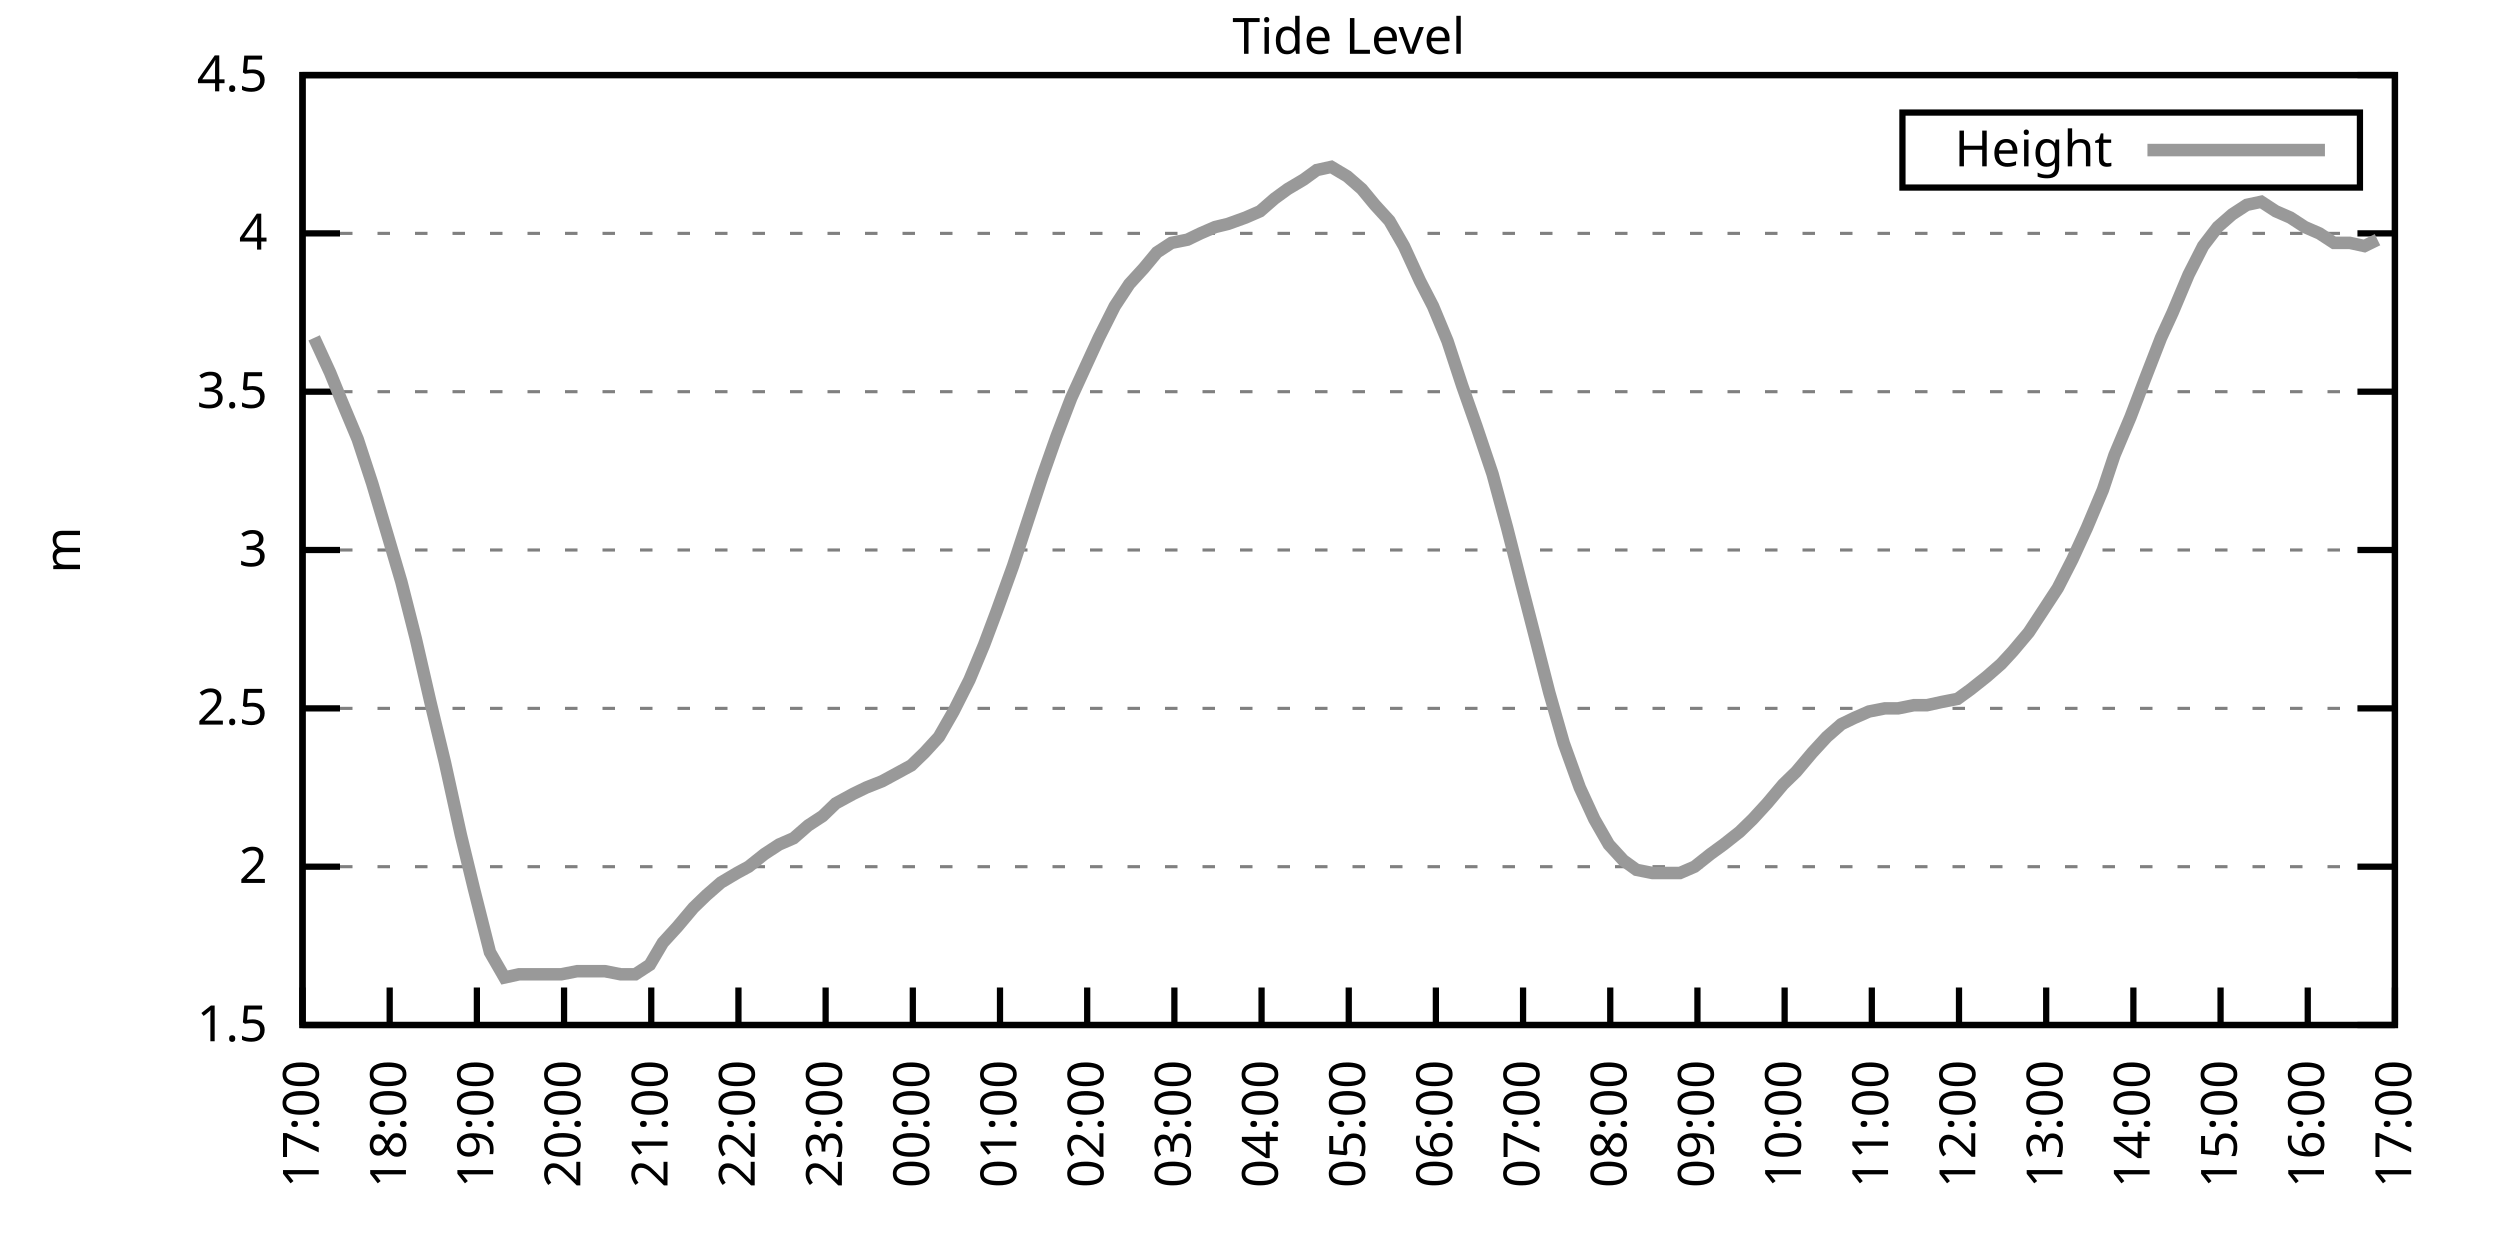
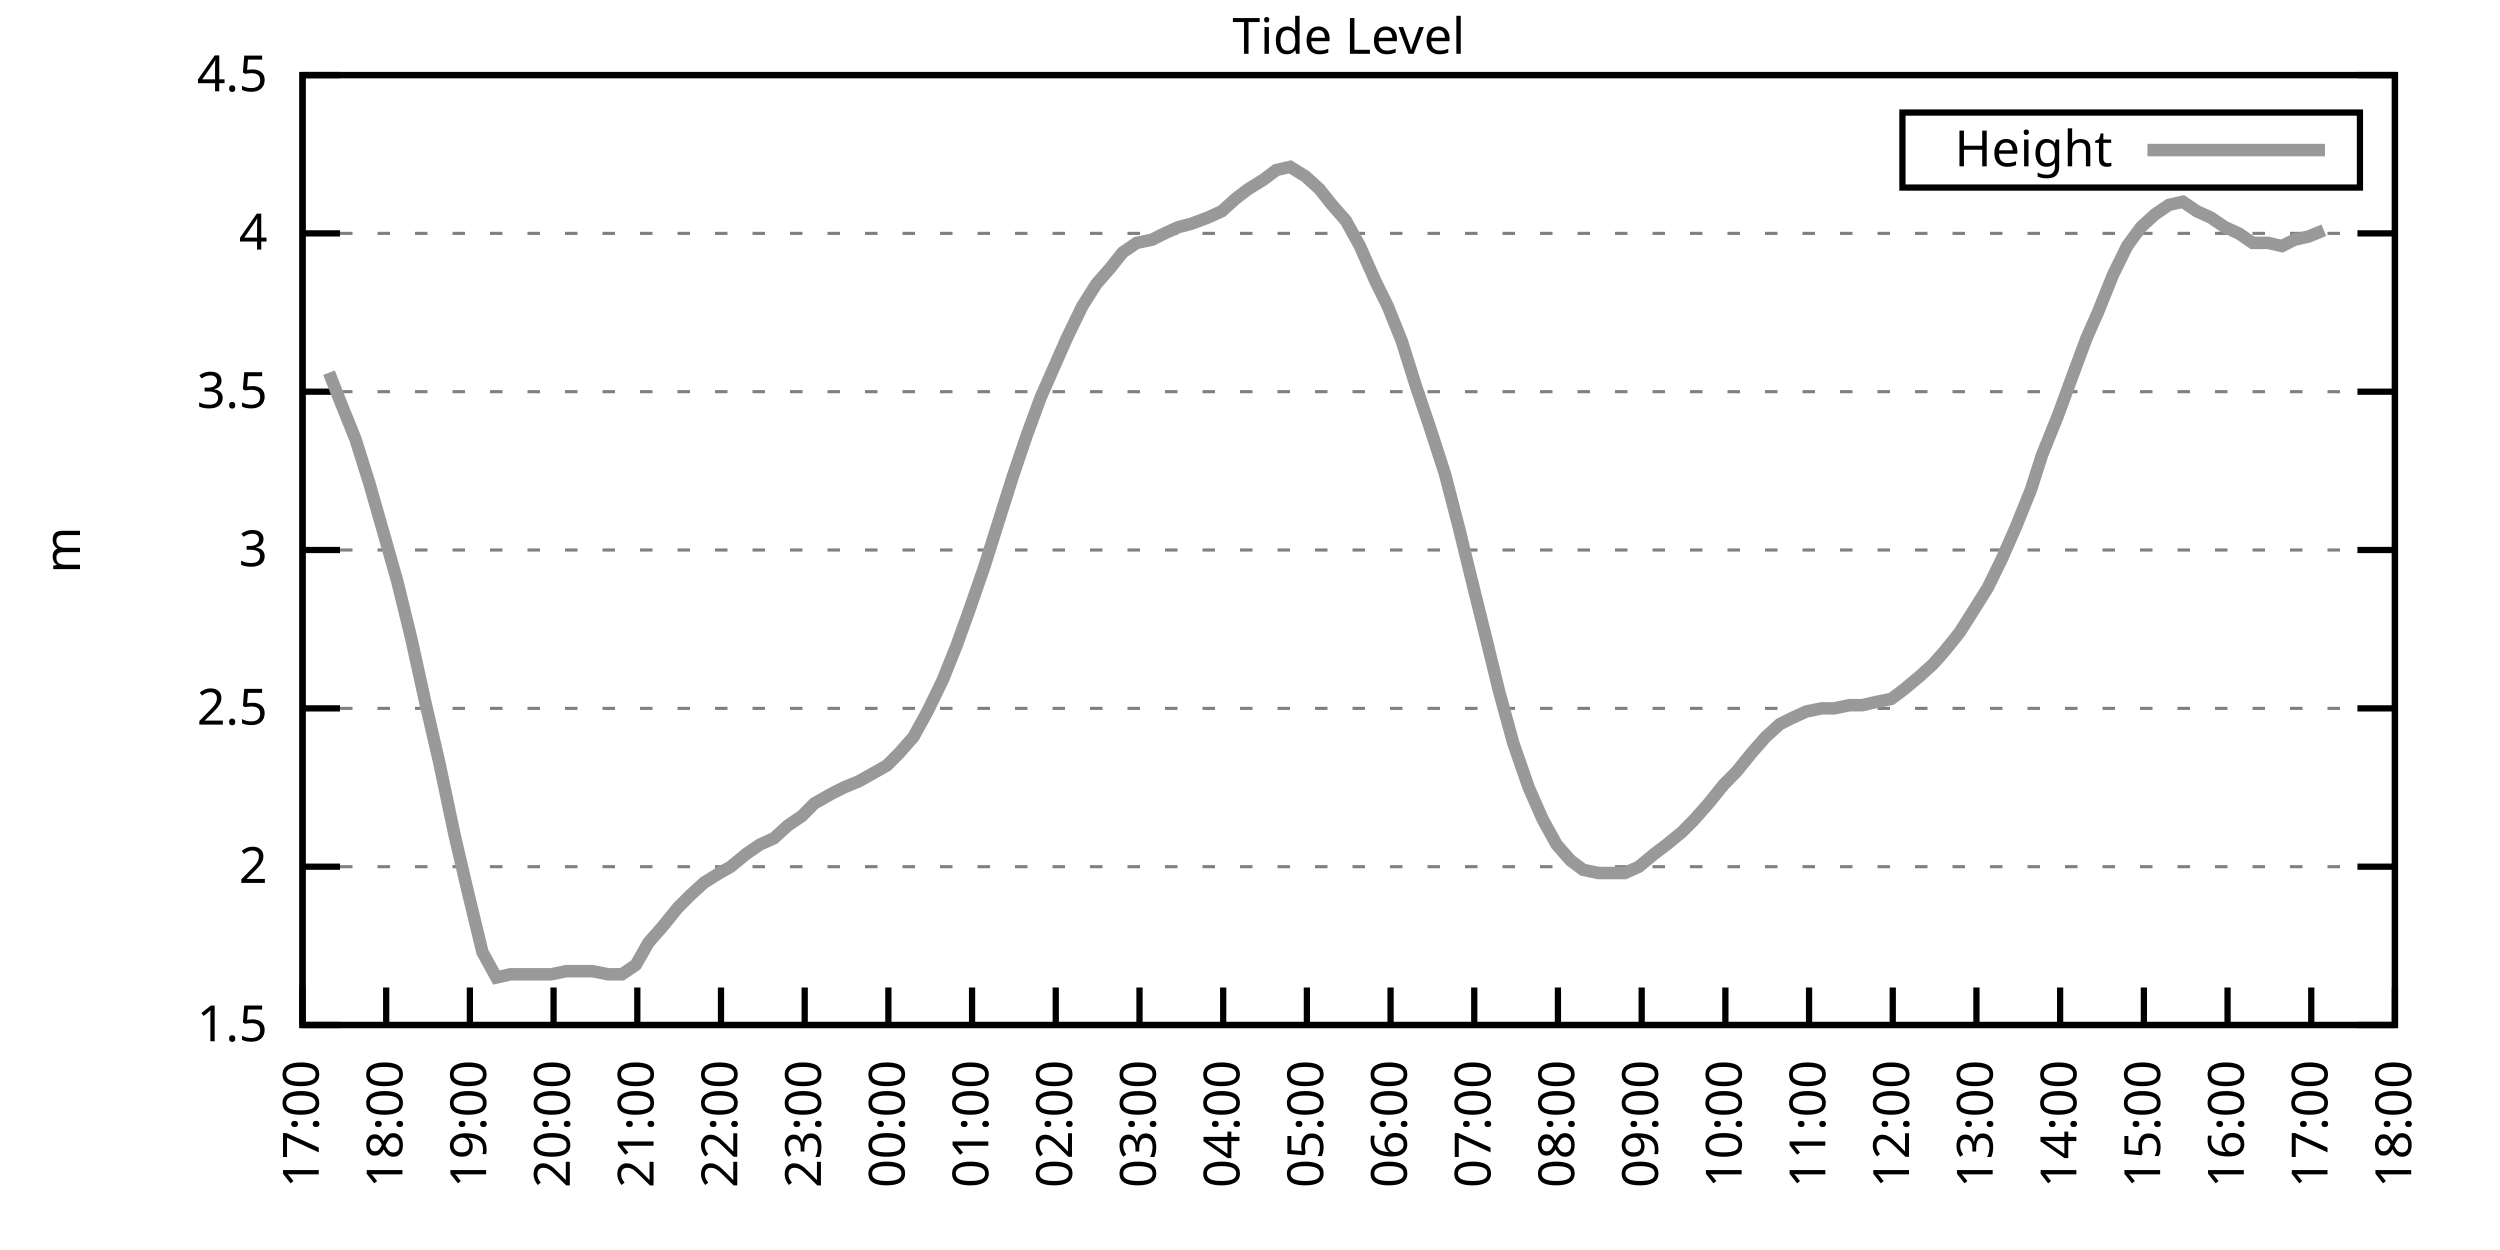
<svg xmlns="http://www.w3.org/2000/svg" xmlns:xlink="http://www.w3.org/1999/xlink" width="400" height="200" viewBox="0 0 400 200">
  <g id="gnuplot_canvas">
    <rect x="0" y="0" width="400" height="200" fill="none" />
    <defs>
      <circle id="gpDot" r="0.5" stroke-width="0.5" stroke="currentColor" />
      <path id="gpPt0" stroke-width="0.333" stroke="currentColor" d="M-1,0 h2 M0,-1 v2" />
      <path id="gpPt1" stroke-width="0.333" stroke="currentColor" d="M-1,-1 L1,1 M1,-1 L-1,1" />
      <path id="gpPt2" stroke-width="0.333" stroke="currentColor" d="M-1,0 L1,0 M0,-1 L0,1 M-1,-1 L1,1 M-1,1 L1,-1" />
      <rect id="gpPt3" stroke-width="0.333" stroke="currentColor" x="-1" y="-1" width="2" height="2" />
      <rect id="gpPt4" stroke-width="0.333" stroke="currentColor" fill="currentColor" x="-1" y="-1" width="2" height="2" />
      <circle id="gpPt5" stroke-width="0.333" stroke="currentColor" cx="0" cy="0" r="1" />
      <use xlink:href="#gpPt5" id="gpPt6" fill="currentColor" stroke="none" />
      <path id="gpPt7" stroke-width="0.333" stroke="currentColor" d="M0,-1.33 L-1.33,0.67 L1.33,0.67 z" />
      <use xlink:href="#gpPt7" id="gpPt8" fill="currentColor" stroke="none" />
      <use xlink:href="#gpPt7" id="gpPt9" stroke="currentColor" transform="rotate(180)" />
      <use xlink:href="#gpPt9" id="gpPt10" fill="currentColor" stroke="none" />
      <use xlink:href="#gpPt3" id="gpPt11" stroke="currentColor" transform="rotate(45)" />
      <use xlink:href="#gpPt11" id="gpPt12" fill="currentColor" stroke="none" />
      <path id="gpPt13" stroke-width="0.333" stroke="currentColor" d="M0,1.330 L1.265,0.411 L0.782,-1.067 L-0.782,-1.076 L-1.265,0.411 z" />
      <use xlink:href="#gpPt13" id="gpPt14" fill="currentColor" stroke="none" />
      <filter id="textbox" filterUnits="objectBoundingBox" x="0" y="0" height="1" width="1">
        <feFlood flood-color="white" flood-opacity="1" result="bgnd" />
        <feComposite in="SourceGraphic" in2="bgnd" operator="atop" />
      </filter>
      <filter id="greybox" filterUnits="objectBoundingBox" x="0" y="0" height="1" width="1">
        <feFlood flood-color="lightgrey" flood-opacity="1" result="grey" />
        <feComposite in="SourceGraphic" in2="grey" operator="atop" />
      </filter>
    </defs>
    <g fill="none" color="white" stroke="currentColor" stroke-width="1.00" stroke-linecap="butt" stroke-linejoin="miter">
</g>
    <g fill="none" color="black" stroke="currentColor" stroke-width="1.00" stroke-linecap="butt" stroke-linejoin="miter">
      <g stroke="none" shape-rendering="crispEdges">
        <polygon fill="rgb(255, 255, 255)" points="48.40,164.00 383.18,164.00 383.18,12.02 48.40,12.02 " />
      </g>
    </g>
    <g fill="none" color="black" stroke="currentColor" stroke-width="1.00" stroke-linecap="butt" stroke-linejoin="miter">
</g>
    <g fill="none" color="black" stroke="black" stroke-width="0.50" stroke-linecap="butt" stroke-linejoin="miter">
</g>
    <g fill="none" color="gray" stroke="currentColor" stroke-width="0.50" stroke-linecap="butt" stroke-linejoin="miter">
      <path stroke="gray" stroke-dasharray="2,4" class="gridline" d="M48.40,164.00 L383.19,164.00  " />
    </g>
    <g fill="none" color="gray" stroke="gray" stroke-width="1.00" stroke-linecap="butt" stroke-linejoin="miter">
</g>
    <g fill="none" color="black" stroke="currentColor" stroke-width="1.00" stroke-linecap="butt" stroke-linejoin="miter">
      <path stroke="black" d="M48.40,164.00 L54.40,164.00 M383.19,164.00 L377.19,164.00  " />
      <g transform="translate(42.80,166.60)" stroke="none" fill="black" font-family="Sans" font-size="8.00" text-anchor="end">
        <text>
          <tspan font-family="Sans"> 1.5</tspan>
        </text>
      </g>
    </g>
    <g fill="none" color="black" stroke="currentColor" stroke-width="1.00" stroke-linecap="butt" stroke-linejoin="miter">
</g>
    <g fill="none" color="black" stroke="black" stroke-width="0.50" stroke-linecap="butt" stroke-linejoin="miter">
</g>
    <g fill="none" color="gray" stroke="currentColor" stroke-width="0.50" stroke-linecap="butt" stroke-linejoin="miter">
      <path stroke="gray" stroke-dasharray="2,4" class="gridline" d="M48.40,138.67 L383.19,138.67  " />
    </g>
    <g fill="none" color="gray" stroke="gray" stroke-width="1.00" stroke-linecap="butt" stroke-linejoin="miter">
</g>
    <g fill="none" color="black" stroke="currentColor" stroke-width="1.00" stroke-linecap="butt" stroke-linejoin="miter">
      <path stroke="black" d="M48.40,138.67 L54.40,138.67 M383.19,138.67 L377.19,138.67  " />
      <g transform="translate(42.80,141.27)" stroke="none" fill="black" font-family="Sans" font-size="8.00" text-anchor="end">
        <text>
          <tspan font-family="Sans"> 2</tspan>
        </text>
      </g>
    </g>
    <g fill="none" color="black" stroke="currentColor" stroke-width="1.00" stroke-linecap="butt" stroke-linejoin="miter">
</g>
    <g fill="none" color="black" stroke="black" stroke-width="0.50" stroke-linecap="butt" stroke-linejoin="miter">
</g>
    <g fill="none" color="gray" stroke="currentColor" stroke-width="0.50" stroke-linecap="butt" stroke-linejoin="miter">
      <path stroke="gray" stroke-dasharray="2,4" class="gridline" d="M48.40,113.34 L383.19,113.34  " />
    </g>
    <g fill="none" color="gray" stroke="gray" stroke-width="1.00" stroke-linecap="butt" stroke-linejoin="miter">
</g>
    <g fill="none" color="black" stroke="currentColor" stroke-width="1.00" stroke-linecap="butt" stroke-linejoin="miter">
      <path stroke="black" d="M48.40,113.34 L54.40,113.34 M383.19,113.34 L377.19,113.34  " />
      <g transform="translate(42.80,115.94)" stroke="none" fill="black" font-family="Sans" font-size="8.00" text-anchor="end">
        <text>
          <tspan font-family="Sans"> 2.5</tspan>
        </text>
      </g>
    </g>
    <g fill="none" color="black" stroke="currentColor" stroke-width="1.00" stroke-linecap="butt" stroke-linejoin="miter">
</g>
    <g fill="none" color="black" stroke="black" stroke-width="0.50" stroke-linecap="butt" stroke-linejoin="miter">
</g>
    <g fill="none" color="gray" stroke="currentColor" stroke-width="0.50" stroke-linecap="butt" stroke-linejoin="miter">
      <path stroke="gray" stroke-dasharray="2,4" class="gridline" d="M48.40,88.00 L383.19,88.00  " />
    </g>
    <g fill="none" color="gray" stroke="gray" stroke-width="1.00" stroke-linecap="butt" stroke-linejoin="miter">
</g>
    <g fill="none" color="black" stroke="currentColor" stroke-width="1.00" stroke-linecap="butt" stroke-linejoin="miter">
      <path stroke="black" d="M48.40,88.00 L54.40,88.00 M383.19,88.00 L377.19,88.00  " />
      <g transform="translate(42.80,90.60)" stroke="none" fill="black" font-family="Sans" font-size="8.00" text-anchor="end">
        <text>
          <tspan font-family="Sans"> 3</tspan>
        </text>
      </g>
    </g>
    <g fill="none" color="black" stroke="currentColor" stroke-width="1.00" stroke-linecap="butt" stroke-linejoin="miter">
</g>
    <g fill="none" color="black" stroke="black" stroke-width="0.50" stroke-linecap="butt" stroke-linejoin="miter">
</g>
    <g fill="none" color="gray" stroke="currentColor" stroke-width="0.50" stroke-linecap="butt" stroke-linejoin="miter">
      <path stroke="gray" stroke-dasharray="2,4" class="gridline" d="M48.40,62.67 L383.19,62.67  " />
    </g>
    <g fill="none" color="gray" stroke="gray" stroke-width="1.00" stroke-linecap="butt" stroke-linejoin="miter">
</g>
    <g fill="none" color="black" stroke="currentColor" stroke-width="1.00" stroke-linecap="butt" stroke-linejoin="miter">
      <path stroke="black" d="M48.40,62.67 L54.40,62.67 M383.19,62.67 L377.19,62.67  " />
      <g transform="translate(42.80,65.27)" stroke="none" fill="black" font-family="Sans" font-size="8.00" text-anchor="end">
        <text>
          <tspan font-family="Sans"> 3.5</tspan>
        </text>
      </g>
    </g>
    <g fill="none" color="black" stroke="currentColor" stroke-width="1.00" stroke-linecap="butt" stroke-linejoin="miter">
</g>
    <g fill="none" color="black" stroke="black" stroke-width="0.50" stroke-linecap="butt" stroke-linejoin="miter">
</g>
    <g fill="none" color="gray" stroke="currentColor" stroke-width="0.50" stroke-linecap="butt" stroke-linejoin="miter">
      <path stroke="gray" stroke-dasharray="2,4" class="gridline" d="M48.40,37.34 L383.19,37.34  " />
    </g>
    <g fill="none" color="gray" stroke="gray" stroke-width="1.00" stroke-linecap="butt" stroke-linejoin="miter">
</g>
    <g fill="none" color="black" stroke="currentColor" stroke-width="1.00" stroke-linecap="butt" stroke-linejoin="miter">
      <path stroke="black" d="M48.40,37.34 L54.40,37.34 M383.19,37.34 L377.19,37.34  " />
      <g transform="translate(42.80,39.94)" stroke="none" fill="black" font-family="Sans" font-size="8.00" text-anchor="end">
        <text>
          <tspan font-family="Sans"> 4</tspan>
        </text>
      </g>
    </g>
    <g fill="none" color="black" stroke="currentColor" stroke-width="1.00" stroke-linecap="butt" stroke-linejoin="miter">
</g>
    <g fill="none" color="black" stroke="black" stroke-width="0.50" stroke-linecap="butt" stroke-linejoin="miter">
</g>
    <g fill="none" color="gray" stroke="currentColor" stroke-width="0.50" stroke-linecap="butt" stroke-linejoin="miter">
      <path stroke="gray" stroke-dasharray="2,4" class="gridline" d="M48.40,12.01 L383.19,12.01  " />
    </g>
    <g fill="none" color="gray" stroke="gray" stroke-width="1.00" stroke-linecap="butt" stroke-linejoin="miter">
</g>
    <g fill="none" color="black" stroke="currentColor" stroke-width="1.00" stroke-linecap="butt" stroke-linejoin="miter">
      <path stroke="black" d="M48.40,12.01 L54.40,12.01 M383.19,12.01 L377.19,12.01  " />
      <g transform="translate(42.80,14.61)" stroke="none" fill="black" font-family="Sans" font-size="8.00" text-anchor="end">
        <text>
          <tspan font-family="Sans"> 4.5</tspan>
        </text>
      </g>
    </g>
    <g fill="none" color="black" stroke="currentColor" stroke-width="1.00" stroke-linecap="butt" stroke-linejoin="miter">
      <path stroke="black" d="M48.40,164.00 L48.40,158.00  " />
      <g transform="translate(51.00,169.60) rotate(270.00)" stroke="none" fill="black" font-family="Sans" font-size="8.00" text-anchor="end">
        <text>
          <tspan font-family="Sans">17:00</tspan>
        </text>
      </g>
    </g>
    <g fill="none" color="black" stroke="currentColor" stroke-width="1.00" stroke-linecap="butt" stroke-linejoin="miter">
-       <path stroke="black" d="M62.35,164.00 L62.35,158.00  " />
-       <g transform="translate(64.95,169.60) rotate(270.00)" stroke="none" fill="black" font-family="Sans" font-size="8.00" text-anchor="end">
+       <path stroke="black" d="M61.79,164.00 L61.79,158.00  " />
+       <g transform="translate(64.39,169.60) rotate(270.00)" stroke="none" fill="black" font-family="Sans" font-size="8.00" text-anchor="end">
        <text>
          <tspan font-family="Sans">18:00</tspan>
        </text>
      </g>
    </g>
    <g fill="none" color="black" stroke="currentColor" stroke-width="1.00" stroke-linecap="butt" stroke-linejoin="miter">
-       <path stroke="black" d="M76.30,164.00 L76.30,158.00  " />
-       <g transform="translate(78.90,169.60) rotate(270.00)" stroke="none" fill="black" font-family="Sans" font-size="8.00" text-anchor="end">
+       <path stroke="black" d="M75.18,164.00 L75.18,158.00  " />
+       <g transform="translate(77.78,169.60) rotate(270.00)" stroke="none" fill="black" font-family="Sans" font-size="8.00" text-anchor="end">
        <text>
          <tspan font-family="Sans">19:00</tspan>
        </text>
      </g>
    </g>
    <g fill="none" color="black" stroke="currentColor" stroke-width="1.00" stroke-linecap="butt" stroke-linejoin="miter">
-       <path stroke="black" d="M90.25,164.00 L90.25,158.00  " />
-       <g transform="translate(92.85,169.60) rotate(270.00)" stroke="none" fill="black" font-family="Sans" font-size="8.00" text-anchor="end">
+       <path stroke="black" d="M88.57,164.00 L88.57,158.00  " />
+       <g transform="translate(91.17,169.60) rotate(270.00)" stroke="none" fill="black" font-family="Sans" font-size="8.00" text-anchor="end">
        <text>
          <tspan font-family="Sans">20:00</tspan>
        </text>
      </g>
    </g>
    <g fill="none" color="black" stroke="currentColor" stroke-width="1.00" stroke-linecap="butt" stroke-linejoin="miter">
-       <path stroke="black" d="M104.20,164.00 L104.20,158.00  " />
-       <g transform="translate(106.80,169.60) rotate(270.00)" stroke="none" fill="black" font-family="Sans" font-size="8.00" text-anchor="end">
+       <path stroke="black" d="M101.97,164.00 L101.97,158.00  " />
+       <g transform="translate(104.57,169.60) rotate(270.00)" stroke="none" fill="black" font-family="Sans" font-size="8.00" text-anchor="end">
        <text>
          <tspan font-family="Sans">21:00</tspan>
        </text>
      </g>
    </g>
    <g fill="none" color="black" stroke="currentColor" stroke-width="1.00" stroke-linecap="butt" stroke-linejoin="miter">
-       <path stroke="black" d="M118.15,164.00 L118.15,158.00  " />
-       <g transform="translate(120.75,169.60) rotate(270.00)" stroke="none" fill="black" font-family="Sans" font-size="8.00" text-anchor="end">
+       <path stroke="black" d="M115.36,164.00 L115.36,158.00  " />
+       <g transform="translate(117.96,169.60) rotate(270.00)" stroke="none" fill="black" font-family="Sans" font-size="8.00" text-anchor="end">
        <text>
          <tspan font-family="Sans">22:00</tspan>
        </text>
      </g>
    </g>
    <g fill="none" color="black" stroke="currentColor" stroke-width="1.00" stroke-linecap="butt" stroke-linejoin="miter">
-       <path stroke="black" d="M132.10,164.00 L132.10,158.00  " />
-       <g transform="translate(134.70,169.60) rotate(270.00)" stroke="none" fill="black" font-family="Sans" font-size="8.00" text-anchor="end">
+       <path stroke="black" d="M128.75,164.00 L128.75,158.00  " />
+       <g transform="translate(131.35,169.60) rotate(270.00)" stroke="none" fill="black" font-family="Sans" font-size="8.00" text-anchor="end">
        <text>
          <tspan font-family="Sans">23:00</tspan>
        </text>
      </g>
    </g>
    <g fill="none" color="black" stroke="currentColor" stroke-width="1.00" stroke-linecap="butt" stroke-linejoin="miter">
-       <path stroke="black" d="M146.05,164.00 L146.05,158.00  " />
-       <g transform="translate(148.65,169.60) rotate(270.00)" stroke="none" fill="black" font-family="Sans" font-size="8.00" text-anchor="end">
+       <path stroke="black" d="M142.14,164.00 L142.14,158.00  " />
+       <g transform="translate(144.74,169.60) rotate(270.00)" stroke="none" fill="black" font-family="Sans" font-size="8.00" text-anchor="end">
        <text>
          <tspan font-family="Sans">00:00</tspan>
        </text>
      </g>
    </g>
    <g fill="none" color="black" stroke="currentColor" stroke-width="1.00" stroke-linecap="butt" stroke-linejoin="miter">
-       <path stroke="black" d="M160.00,164.00 L160.00,158.00  " />
-       <g transform="translate(162.60,169.60) rotate(270.00)" stroke="none" fill="black" font-family="Sans" font-size="8.00" text-anchor="end">
+       <path stroke="black" d="M155.53,164.00 L155.53,158.00  " />
+       <g transform="translate(158.13,169.60) rotate(270.00)" stroke="none" fill="black" font-family="Sans" font-size="8.00" text-anchor="end">
        <text>
          <tspan font-family="Sans">01:00</tspan>
        </text>
      </g>
    </g>
    <g fill="none" color="black" stroke="currentColor" stroke-width="1.00" stroke-linecap="butt" stroke-linejoin="miter">
-       <path stroke="black" d="M173.95,164.00 L173.95,158.00  " />
-       <g transform="translate(176.55,169.60) rotate(270.00)" stroke="none" fill="black" font-family="Sans" font-size="8.00" text-anchor="end">
+       <path stroke="black" d="M168.92,164.00 L168.92,158.00  " />
+       <g transform="translate(171.52,169.60) rotate(270.00)" stroke="none" fill="black" font-family="Sans" font-size="8.00" text-anchor="end">
        <text>
          <tspan font-family="Sans">02:00</tspan>
        </text>
      </g>
    </g>
    <g fill="none" color="black" stroke="currentColor" stroke-width="1.00" stroke-linecap="butt" stroke-linejoin="miter">
-       <path stroke="black" d="M187.90,164.00 L187.90,158.00  " />
-       <g transform="translate(190.50,169.60) rotate(270.00)" stroke="none" fill="black" font-family="Sans" font-size="8.00" text-anchor="end">
+       <path stroke="black" d="M182.32,164.00 L182.32,158.00  " />
+       <g transform="translate(184.92,169.60) rotate(270.00)" stroke="none" fill="black" font-family="Sans" font-size="8.00" text-anchor="end">
        <text>
          <tspan font-family="Sans">03:00</tspan>
        </text>
      </g>
    </g>
    <g fill="none" color="black" stroke="currentColor" stroke-width="1.00" stroke-linecap="butt" stroke-linejoin="miter">
-       <path stroke="black" d="M201.85,164.00 L201.85,158.00  " />
-       <g transform="translate(204.45,169.60) rotate(270.00)" stroke="none" fill="black" font-family="Sans" font-size="8.00" text-anchor="end">
+       <path stroke="black" d="M195.71,164.00 L195.71,158.00  " />
+       <g transform="translate(198.31,169.60) rotate(270.00)" stroke="none" fill="black" font-family="Sans" font-size="8.00" text-anchor="end">
        <text>
          <tspan font-family="Sans">04:00</tspan>
        </text>
      </g>
    </g>
    <g fill="none" color="black" stroke="currentColor" stroke-width="1.00" stroke-linecap="butt" stroke-linejoin="miter">
-       <path stroke="black" d="M215.80,164.00 L215.80,158.00  " />
-       <g transform="translate(218.40,169.60) rotate(270.00)" stroke="none" fill="black" font-family="Sans" font-size="8.00" text-anchor="end">
+       <path stroke="black" d="M209.10,164.00 L209.10,158.00  " />
+       <g transform="translate(211.70,169.60) rotate(270.00)" stroke="none" fill="black" font-family="Sans" font-size="8.00" text-anchor="end">
        <text>
          <tspan font-family="Sans">05:00</tspan>
        </text>
      </g>
    </g>
    <g fill="none" color="black" stroke="currentColor" stroke-width="1.00" stroke-linecap="butt" stroke-linejoin="miter">
-       <path stroke="black" d="M229.74,164.00 L229.74,158.00  " />
-       <g transform="translate(232.34,169.60) rotate(270.00)" stroke="none" fill="black" font-family="Sans" font-size="8.00" text-anchor="end">
+       <path stroke="black" d="M222.49,164.00 L222.49,158.00  " />
+       <g transform="translate(225.09,169.60) rotate(270.00)" stroke="none" fill="black" font-family="Sans" font-size="8.00" text-anchor="end">
        <text>
          <tspan font-family="Sans">06:00</tspan>
        </text>
      </g>
    </g>
    <g fill="none" color="black" stroke="currentColor" stroke-width="1.00" stroke-linecap="butt" stroke-linejoin="miter">
-       <path stroke="black" d="M243.69,164.00 L243.69,158.00  " />
-       <g transform="translate(246.29,169.60) rotate(270.00)" stroke="none" fill="black" font-family="Sans" font-size="8.00" text-anchor="end">
+       <path stroke="black" d="M235.88,164.00 L235.88,158.00  " />
+       <g transform="translate(238.48,169.60) rotate(270.00)" stroke="none" fill="black" font-family="Sans" font-size="8.00" text-anchor="end">
        <text>
          <tspan font-family="Sans">07:00</tspan>
        </text>
      </g>
    </g>
    <g fill="none" color="black" stroke="currentColor" stroke-width="1.00" stroke-linecap="butt" stroke-linejoin="miter">
-       <path stroke="black" d="M257.64,164.00 L257.64,158.00  " />
-       <g transform="translate(260.24,169.60) rotate(270.00)" stroke="none" fill="black" font-family="Sans" font-size="8.00" text-anchor="end">
+       <path stroke="black" d="M249.27,164.00 L249.27,158.00  " />
+       <g transform="translate(251.87,169.60) rotate(270.00)" stroke="none" fill="black" font-family="Sans" font-size="8.00" text-anchor="end">
        <text>
          <tspan font-family="Sans">08:00</tspan>
        </text>
      </g>
    </g>
    <g fill="none" color="black" stroke="currentColor" stroke-width="1.00" stroke-linecap="butt" stroke-linejoin="miter">
-       <path stroke="black" d="M271.59,164.00 L271.59,158.00  " />
-       <g transform="translate(274.19,169.60) rotate(270.00)" stroke="none" fill="black" font-family="Sans" font-size="8.00" text-anchor="end">
+       <path stroke="black" d="M262.67,164.00 L262.67,158.00  " />
+       <g transform="translate(265.27,169.60) rotate(270.00)" stroke="none" fill="black" font-family="Sans" font-size="8.00" text-anchor="end">
        <text>
          <tspan font-family="Sans">09:00</tspan>
        </text>
      </g>
    </g>
    <g fill="none" color="black" stroke="currentColor" stroke-width="1.00" stroke-linecap="butt" stroke-linejoin="miter">
-       <path stroke="black" d="M285.54,164.00 L285.54,158.00  " />
-       <g transform="translate(288.14,169.60) rotate(270.00)" stroke="none" fill="black" font-family="Sans" font-size="8.00" text-anchor="end">
+       <path stroke="black" d="M276.06,164.00 L276.06,158.00  " />
+       <g transform="translate(278.66,169.60) rotate(270.00)" stroke="none" fill="black" font-family="Sans" font-size="8.00" text-anchor="end">
        <text>
          <tspan font-family="Sans">10:00</tspan>
        </text>
      </g>
    </g>
    <g fill="none" color="black" stroke="currentColor" stroke-width="1.00" stroke-linecap="butt" stroke-linejoin="miter">
-       <path stroke="black" d="M299.49,164.00 L299.49,158.00  " />
-       <g transform="translate(302.09,169.60) rotate(270.00)" stroke="none" fill="black" font-family="Sans" font-size="8.00" text-anchor="end">
+       <path stroke="black" d="M289.45,164.00 L289.45,158.00  " />
+       <g transform="translate(292.05,169.60) rotate(270.00)" stroke="none" fill="black" font-family="Sans" font-size="8.00" text-anchor="end">
        <text>
          <tspan font-family="Sans">11:00</tspan>
        </text>
      </g>
    </g>
    <g fill="none" color="black" stroke="currentColor" stroke-width="1.00" stroke-linecap="butt" stroke-linejoin="miter">
-       <path stroke="black" d="M313.44,164.00 L313.44,158.00  " />
-       <g transform="translate(316.04,169.60) rotate(270.00)" stroke="none" fill="black" font-family="Sans" font-size="8.00" text-anchor="end">
+       <path stroke="black" d="M302.84,164.00 L302.84,158.00  " />
+       <g transform="translate(305.44,169.60) rotate(270.00)" stroke="none" fill="black" font-family="Sans" font-size="8.00" text-anchor="end">
        <text>
          <tspan font-family="Sans">12:00</tspan>
        </text>
      </g>
    </g>
    <g fill="none" color="black" stroke="currentColor" stroke-width="1.00" stroke-linecap="butt" stroke-linejoin="miter">
-       <path stroke="black" d="M327.39,164.00 L327.39,158.00  " />
-       <g transform="translate(329.99,169.60) rotate(270.00)" stroke="none" fill="black" font-family="Sans" font-size="8.00" text-anchor="end">
+       <path stroke="black" d="M316.23,164.00 L316.23,158.00  " />
+       <g transform="translate(318.83,169.60) rotate(270.00)" stroke="none" fill="black" font-family="Sans" font-size="8.00" text-anchor="end">
        <text>
          <tspan font-family="Sans">13:00</tspan>
        </text>
      </g>
    </g>
    <g fill="none" color="black" stroke="currentColor" stroke-width="1.00" stroke-linecap="butt" stroke-linejoin="miter">
-       <path stroke="black" d="M341.34,164.00 L341.34,158.00  " />
-       <g transform="translate(343.94,169.60) rotate(270.00)" stroke="none" fill="black" font-family="Sans" font-size="8.00" text-anchor="end">
+       <path stroke="black" d="M329.62,164.00 L329.62,158.00  " />
+       <g transform="translate(332.22,169.60) rotate(270.00)" stroke="none" fill="black" font-family="Sans" font-size="8.00" text-anchor="end">
        <text>
          <tspan font-family="Sans">14:00</tspan>
        </text>
      </g>
    </g>
    <g fill="none" color="black" stroke="currentColor" stroke-width="1.00" stroke-linecap="butt" stroke-linejoin="miter">
-       <path stroke="black" d="M355.29,164.00 L355.29,158.00  " />
-       <g transform="translate(357.89,169.60) rotate(270.00)" stroke="none" fill="black" font-family="Sans" font-size="8.00" text-anchor="end">
+       <path stroke="black" d="M343.02,164.00 L343.02,158.00  " />
+       <g transform="translate(345.62,169.60) rotate(270.00)" stroke="none" fill="black" font-family="Sans" font-size="8.00" text-anchor="end">
        <text>
          <tspan font-family="Sans">15:00</tspan>
        </text>
      </g>
    </g>
    <g fill="none" color="black" stroke="currentColor" stroke-width="1.00" stroke-linecap="butt" stroke-linejoin="miter">
-       <path stroke="black" d="M369.24,164.00 L369.24,158.00  " />
-       <g transform="translate(371.84,169.60) rotate(270.00)" stroke="none" fill="black" font-family="Sans" font-size="8.00" text-anchor="end">
+       <path stroke="black" d="M356.41,164.00 L356.41,158.00  " />
+       <g transform="translate(359.01,169.60) rotate(270.00)" stroke="none" fill="black" font-family="Sans" font-size="8.00" text-anchor="end">
        <text>
          <tspan font-family="Sans">16:00</tspan>
+         </text>
+       </g>
+     </g>
+     <g fill="none" color="black" stroke="currentColor" stroke-width="1.00" stroke-linecap="butt" stroke-linejoin="miter">
+       <path stroke="black" d="M369.80,164.00 L369.80,158.00  " />
+       <g transform="translate(372.40,169.60) rotate(270.00)" stroke="none" fill="black" font-family="Sans" font-size="8.00" text-anchor="end">
+         <text>
+           <tspan font-family="Sans">17:00</tspan>
        </text>
      </g>
    </g>
    <g fill="none" color="black" stroke="currentColor" stroke-width="1.00" stroke-linecap="butt" stroke-linejoin="miter">
      <path stroke="black" d="M383.19,164.00 L383.19,158.00  " />
      <g transform="translate(385.79,169.60) rotate(270.00)" stroke="none" fill="black" font-family="Sans" font-size="8.00" text-anchor="end">
        <text>
-           <tspan font-family="Sans">17:00</tspan>
+           <tspan font-family="Sans">18:00</tspan>
        </text>
      </g>
    </g>
    <g fill="none" color="black" stroke="currentColor" stroke-width="1.00" stroke-linecap="butt" stroke-linejoin="miter">
</g>
    <g fill="none" color="black" stroke="currentColor" stroke-width="1.00" stroke-linecap="butt" stroke-linejoin="miter">
      <path stroke="black" d="M48.40,12.01 L48.40,164.00 L383.19,164.00 L383.19,12.01 L48.40,12.01 Z  " />
    </g>
    <g fill="none" color="black" stroke="currentColor" stroke-width="1.00" stroke-linecap="butt" stroke-linejoin="miter">
</g>
    <g fill="none" color="black" stroke="currentColor" stroke-width="1.00" stroke-linecap="butt" stroke-linejoin="miter">
      <path stroke="black" d="M304.39,30.01 L304.39,18.01 L377.59,18.01 L377.59,30.01 L304.39,30.01 Z  " />
    </g>
    <g id="Tide_level_plot_1">
      <g fill="none" color="white" stroke="black" stroke-width="2.00" stroke-linecap="butt" stroke-linejoin="miter">
</g>
      <g fill="none" color="black" stroke="currentColor" stroke-width="2.00" stroke-linecap="butt" stroke-linejoin="miter">
        <g transform="translate(337.99,26.61)" stroke="none" fill="black" font-family="Sans" font-size="8.00" text-anchor="end">
          <text>
            <tspan font-family="Sans">Height</tspan>
          </text>
        </g>
      </g>
      <g fill="none" color="black" stroke="currentColor" stroke-width="2.00" stroke-linecap="butt" stroke-linejoin="miter">
-         <path stroke="rgb(153, 153, 153)" d="M343.59,24.01 L371.99,24.01 M50.26,54.06 L52.82,59.63 L54.68,64.19 L57.23,70.27 L59.56,77.37 L62.12,85.98   L64.21,93.07 L66.53,102.19 L68.86,112.32 L71.18,121.95 L73.74,133.60 L75.83,142.21 L78.39,152.35 L80.72,156.40   L83.04,155.89 L85.13,155.89 L87.46,155.89 L89.78,155.89 L92.34,155.39 L94.20,155.39 L96.76,155.39 L99.32,155.89   L101.64,155.89 L103.97,154.37 L106.06,150.83 L108.38,148.29 L110.94,145.25 L113.03,143.23 L115.36,141.20 L117.92,139.68   L119.78,138.67 L122.33,136.64 L124.66,135.12 L126.98,134.11 L129.31,132.08 L131.63,130.56 L133.72,128.54 L136.51,127.02   L138.61,126.00 L141.16,124.99 L143.02,123.98 L145.81,122.46 L147.91,120.43 L150.23,117.90 L152.56,113.84 L155.11,108.78   L157.44,103.20 L159.53,97.63 L162.09,90.54 L164.41,83.45 L166.74,76.35 L169.06,69.77 L171.39,63.69 L173.71,58.62   L175.81,54.06 L178.36,48.99 L180.69,45.45 L183.01,42.91 L185.11,40.38 L187.43,38.86 L189.99,38.35 L192.08,37.34   L194.41,36.33 L196.50,35.82 L199.29,34.81 L201.61,33.80 L203.94,31.77 L206.03,30.25 L208.59,28.73 L210.68,27.21   L213.01,26.70 L215.56,28.22 L217.89,30.25 L219.98,32.78 L222.30,35.32 L224.63,39.37 L227.19,44.94 L229.28,48.99   L231.60,54.57 L233.93,61.66 L236.25,68.25 L238.81,75.85 L241.14,84.46 L243.46,93.58 L245.55,101.68 L247.88,110.80   L250.20,118.91 L252.76,126.00 L255.09,131.07 L257.41,135.12 L259.74,137.66 L261.83,139.17 L264.39,139.68 L266.71,139.68   L268.80,139.68 L271.13,138.67 L273.69,136.64 L275.78,135.12 L278.34,133.10 L280.43,131.07 L282.75,128.54 L285.31,125.50   L287.40,123.47 L289.96,120.43 L292.29,117.90 L294.61,115.87 L296.70,114.86 L299.03,113.84 L301.58,113.34 L303.68,113.34   L306.23,112.83 L308.33,112.83 L310.65,112.32 L313.21,111.82 L315.30,110.30 L317.86,108.27 L320.18,106.24 L322.04,104.22   L324.60,101.18 L326.93,97.63 L329.25,94.08 L331.58,89.52 L333.90,84.46 L336.46,78.38 L338.32,72.81 L340.88,66.73   L343.20,60.65 L345.76,54.06 L347.62,50.01 L350.18,43.93 L352.50,39.37 L354.83,36.33 L357.15,34.30 L359.48,32.78   L361.80,32.28 L364.13,33.80 L366.45,34.81 L368.78,36.33 L371.10,37.34 L373.43,38.86 L375.98,38.86 L378.31,39.37   L380.40,38.35  " />
+         <path stroke="rgb(153, 153, 153)" d="M343.59,24.01 L371.99,24.01 M52.64,59.63 L54.43,64.19 L56.88,70.27 L59.11,77.37 L61.57,85.98 L63.58,93.07   L65.81,102.19 L68.04,112.32 L70.27,121.95 L72.73,133.60 L74.74,142.21 L77.19,152.35 L79.42,156.40 L81.66,155.89   L83.66,155.89 L85.90,155.89 L88.13,155.89 L90.58,155.39 L92.37,155.39 L94.82,155.39 L97.28,155.89 L99.51,155.89   L101.74,154.37 L103.75,150.83 L105.98,148.29 L108.44,145.25 L110.45,143.23 L112.68,141.20 L115.13,139.68 L116.92,138.67   L119.38,136.64 L121.61,135.12 L123.84,134.11 L126.07,132.08 L128.30,130.56 L130.31,128.54 L132.99,127.02 L135.00,126.00   L137.45,124.99 L139.24,123.98 L141.92,122.46 L143.93,120.43 L146.16,117.90 L148.39,113.84 L150.85,108.78 L153.08,103.20   L155.09,97.63 L157.54,90.54 L159.77,83.45 L162.01,76.35 L164.24,69.77 L166.47,63.69 L168.70,58.62 L170.71,54.06   L173.17,48.99 L175.40,45.45 L177.63,42.91 L179.64,40.38 L181.87,38.86 L184.32,38.35 L186.33,37.34 L188.57,36.33   L190.57,35.82 L193.25,34.81 L195.48,33.80 L197.72,31.77 L199.73,30.25 L202.18,28.73 L204.19,27.21 L206.42,26.70   L208.88,28.22 L211.11,30.25 L213.12,32.78 L215.35,35.32 L217.58,39.37 L220.04,44.94 L222.04,48.99 L224.28,54.57   L226.51,61.66 L228.74,68.25 L231.20,75.85 L233.43,84.46 L235.66,93.58 L237.67,101.68 L239.90,110.80 L242.13,118.91   L244.59,126.00 L246.82,131.07 L249.05,135.12 L251.28,137.66 L253.29,139.17 L255.75,139.68 L257.98,139.68 L259.99,139.68   L262.22,138.67 L264.67,136.64 L266.68,135.12 L269.14,133.10 L271.15,131.07 L273.38,128.54 L275.83,125.50 L277.84,123.47   L280.30,120.43 L282.53,117.90 L284.76,115.87 L286.77,114.86 L289.00,113.84 L291.46,113.34 L293.47,113.34 L295.92,112.83   L297.93,112.83 L300.16,112.32 L302.62,111.82 L304.63,110.30 L307.08,108.27 L309.31,106.24 L311.10,104.22 L313.55,101.18   L315.79,97.63 L318.02,94.08 L320.25,89.52 L322.48,84.46 L324.94,78.38 L326.72,72.81 L329.18,66.73 L331.41,60.65   L333.86,54.06 L335.65,50.01 L338.10,43.93 L340.34,39.37 L342.57,36.33 L344.80,34.30 L347.03,32.78 L349.26,32.28   L351.50,33.80 L353.73,34.81 L355.96,36.33 L358.19,37.34 L360.42,38.86 L362.88,38.86 L365.11,39.37 L367.12,38.35   L369.35,37.85 L371.81,36.84  " />
      </g>
    </g>
    <g fill="none" color="black" stroke="currentColor" stroke-width="2.00" stroke-linecap="butt" stroke-linejoin="miter">
</g>
    <g fill="none" color="black" stroke="black" stroke-width="1.00" stroke-linecap="butt" stroke-linejoin="miter">
</g>
    <g fill="none" color="black" stroke="currentColor" stroke-width="1.00" stroke-linecap="butt" stroke-linejoin="miter">
      <path stroke="black" d="M48.40,12.01 L48.40,164.00 L383.19,164.00 L383.19,12.01 L48.40,12.01 Z  " />
      <g transform="translate(12.80,88.01) rotate(270.00)" stroke="none" fill="black" font-family="Sans" font-size="8.00" text-anchor="middle">
        <text>
          <tspan font-family="Sans">m</tspan>
        </text>
      </g>
    </g>
    <g fill="none" color="black" stroke="currentColor" stroke-width="1.00" stroke-linecap="butt" stroke-linejoin="miter">
</g>
    <g fill="none" color="black" stroke="currentColor" stroke-width="1.00" stroke-linecap="butt" stroke-linejoin="miter">
      <g transform="translate(215.79,8.61)" stroke="none" fill="black" font-family="Sans" font-size="8.00" text-anchor="middle">
        <text>
          <tspan font-family="Sans">Tide Level</tspan>
        </text>
      </g>
    </g>
    <g fill="none" color="black" stroke="currentColor" stroke-width="1.00" stroke-linecap="butt" stroke-linejoin="miter">
</g>
  </g>
</svg>
